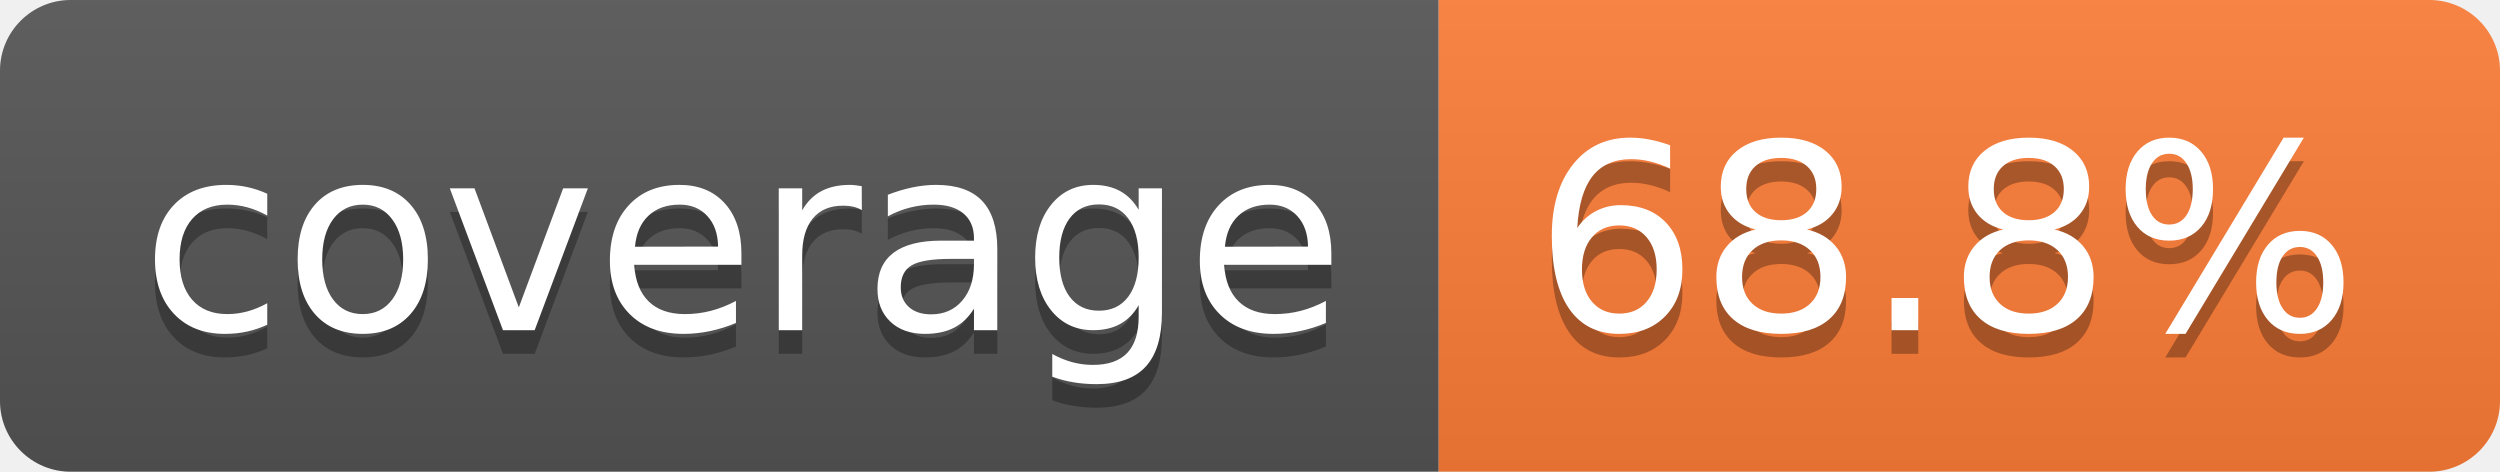
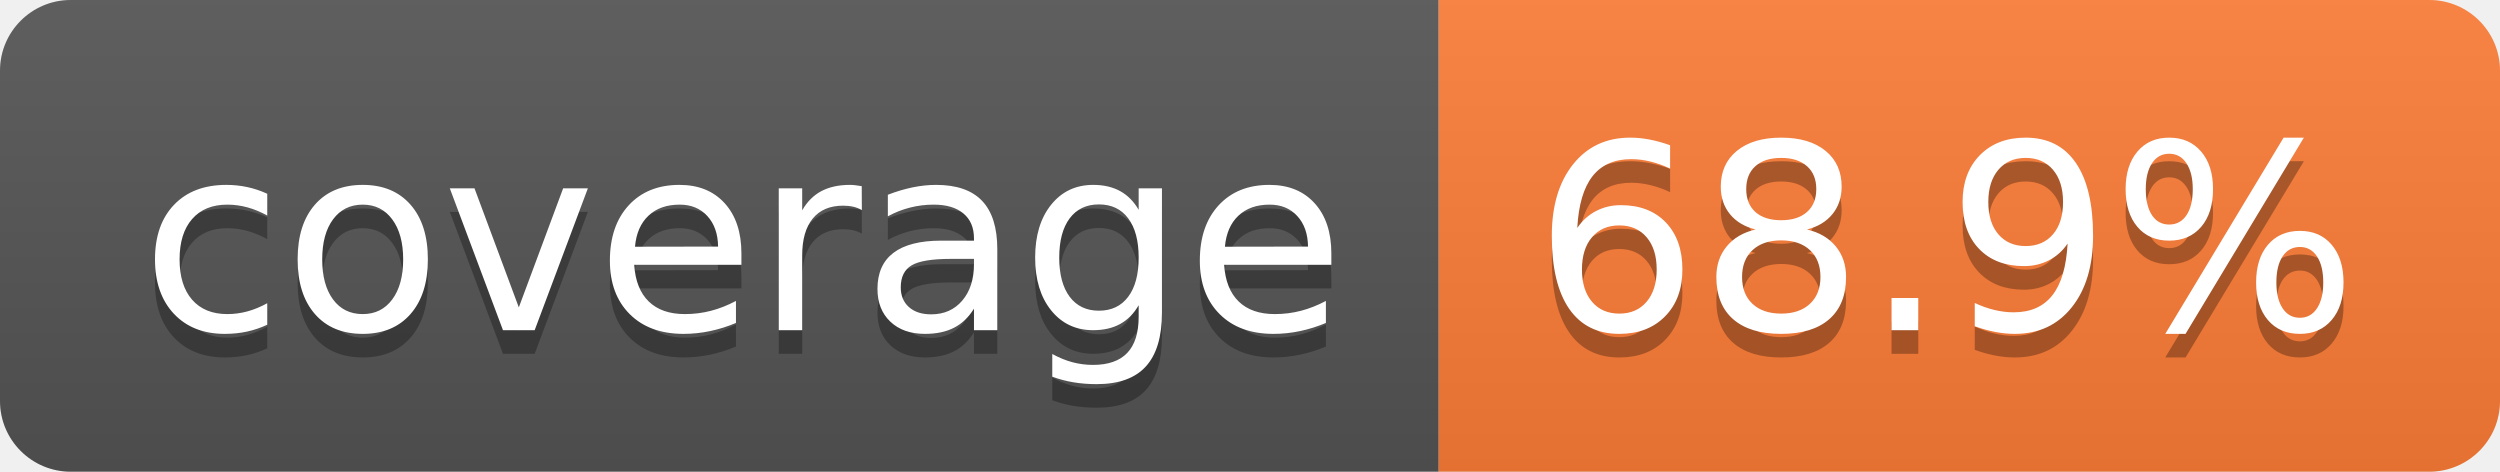
- <svg xmlns="http://www.w3.org/2000/svg" width="106" height="20" role="img" aria-label="coverage: 68.8%">
+ <svg xmlns="http://www.w3.org/2000/svg" width="106" height="20" role="img" aria-label="coverage: 68.9%">
  <linearGradient id="s" x2="0" y2="100%">
    <stop offset="0" stop-color="#bbb" stop-opacity=".1" />
    <stop offset="1" stop-opacity=".1" />
  </linearGradient>
  <clipPath id="r">
    <rect width="106" height="20" rx="3" fill="#fff" />
  </clipPath>
  <g clip-path="url(#r)">
    <rect width="61" height="20" fill="#555" />
    <rect x="61" width="45" height="20" fill="#fe7d37" />
    <rect width="106" height="20" fill="url(#s)" />
  </g>
  <g fill="#fff" text-anchor="middle" font-family="Verdana,Geneva,DejaVu Sans,sans-serif" text-rendering="geometricPrecision" font-size="110">
    <text aria-hidden="true" x="315" y="150" fill="#010101" fill-opacity=".3" transform="scale(.1)" textLength="510">coverage</text>
    <text x="315" y="140" transform="scale(.1)" fill="#fff" textLength="510">coverage</text>
-     <text aria-hidden="true" x="825" y="150" fill="#010101" fill-opacity=".3" transform="scale(.1)" textLength="350">68.8%</text>
-     <text x="825" y="140" transform="scale(.1)" fill="#fff" textLength="350">68.8%</text>
+     <text aria-hidden="true" x="825" y="150" fill="#010101" fill-opacity=".3" transform="scale(.1)" textLength="350">68.9%</text>
+     <text x="825" y="140" transform="scale(.1)" fill="#fff" textLength="350">68.9%</text>
  </g>
</svg>
